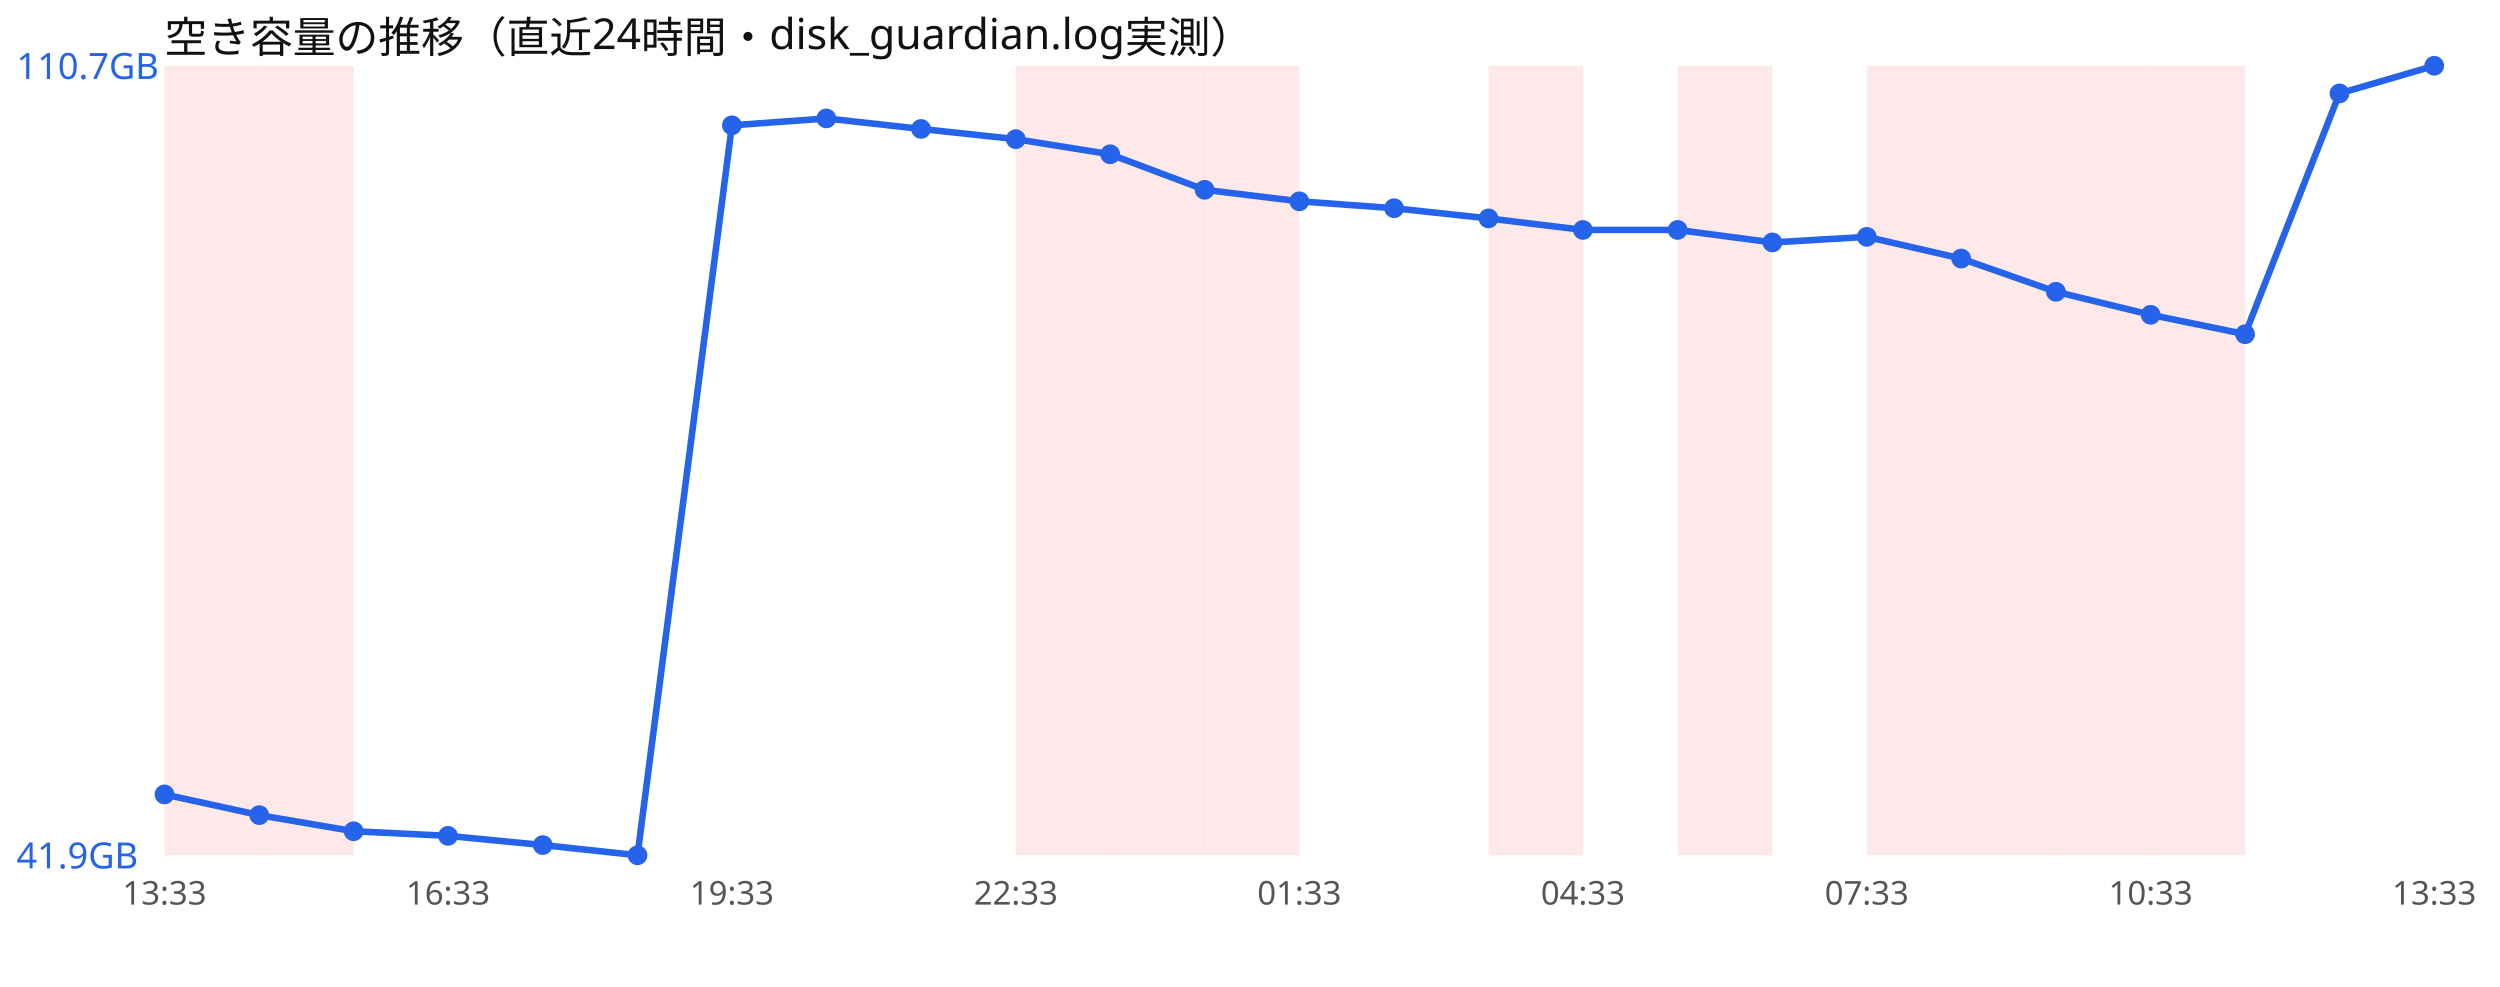
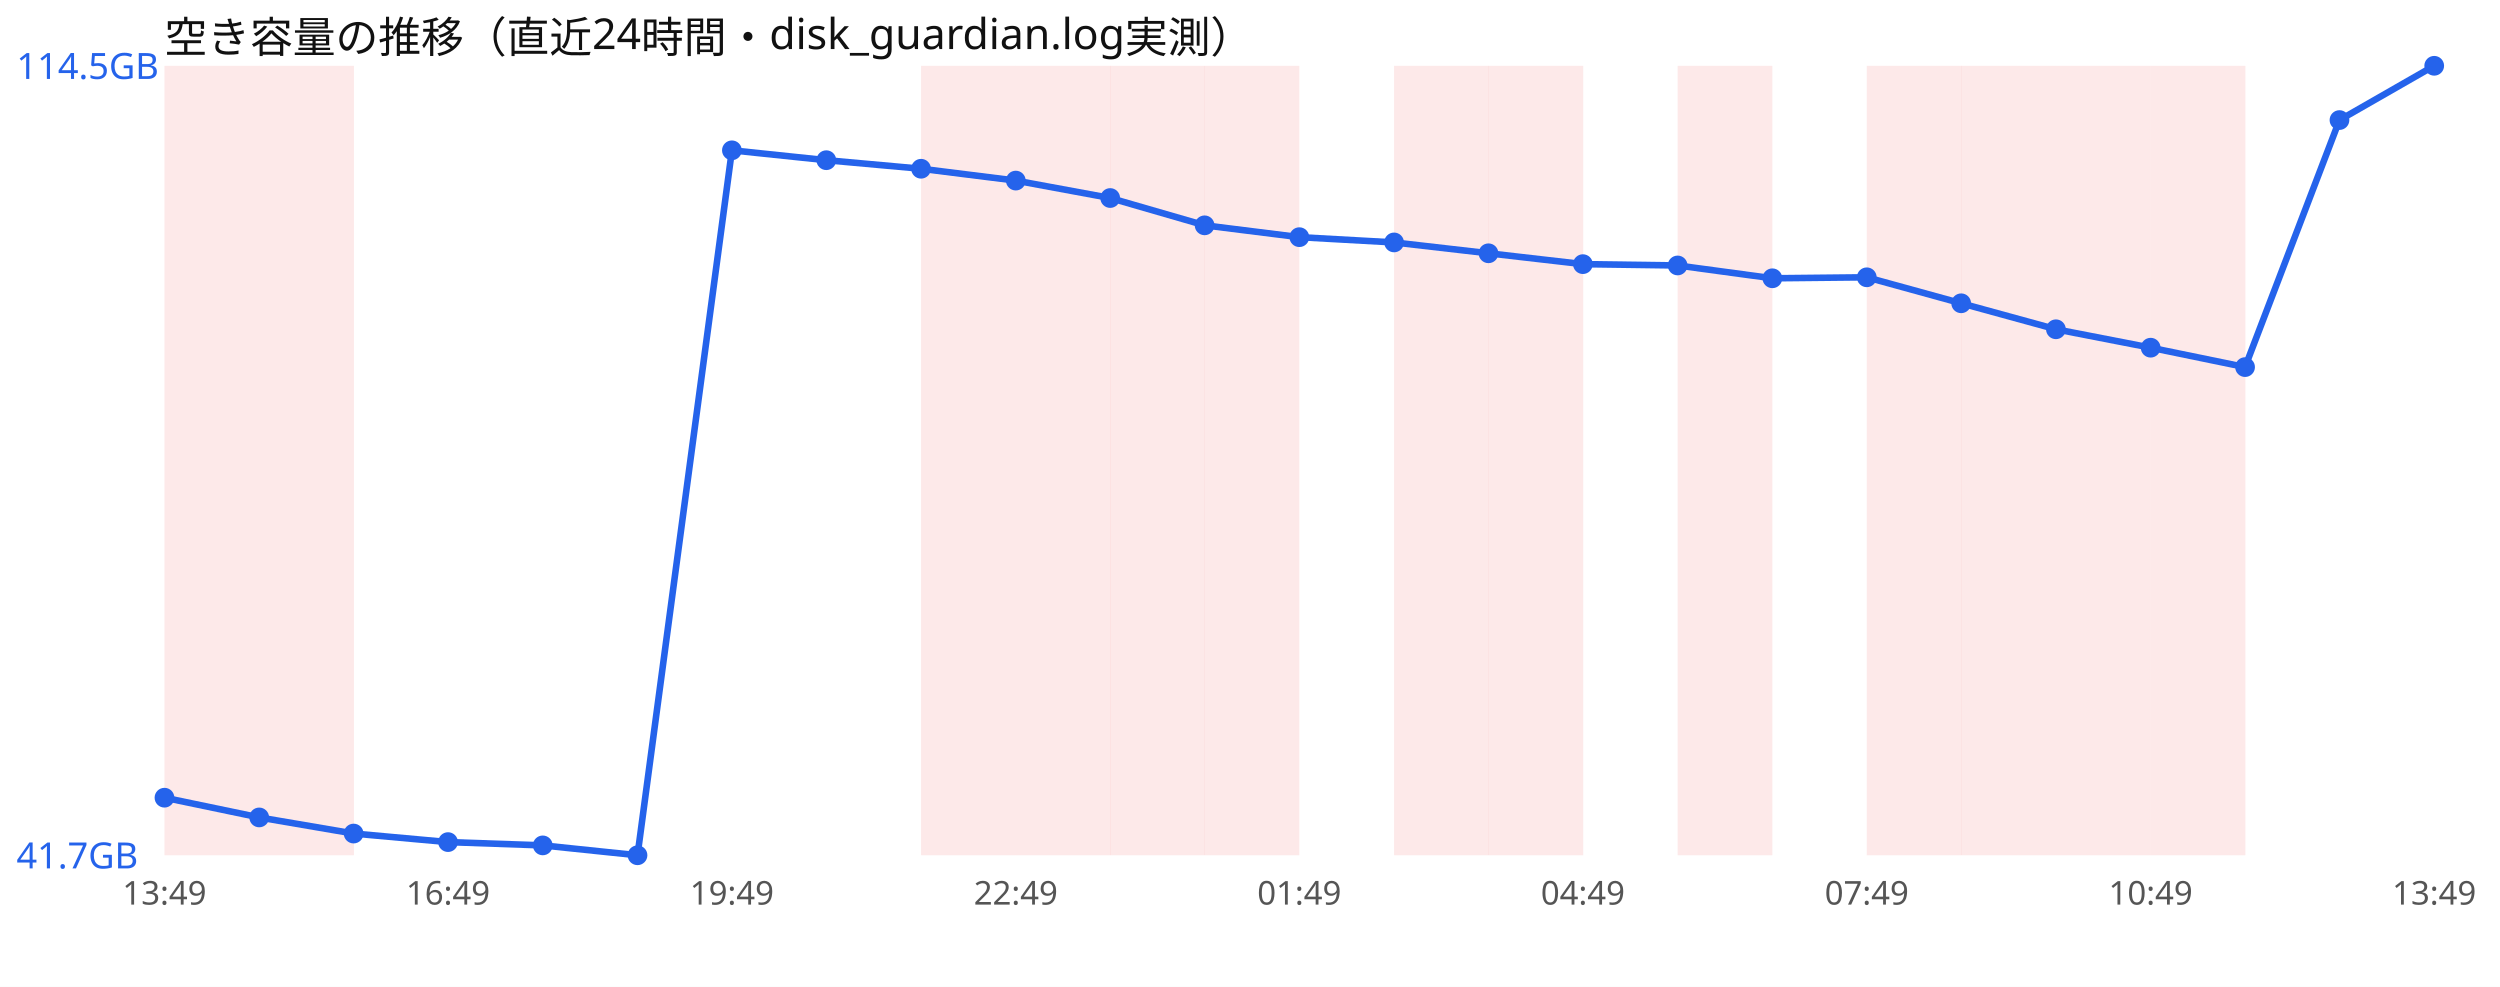
<svg xmlns="http://www.w3.org/2000/svg" width="760" height="300" viewBox="0 0 760 300" font-family="sans-serif">
  <rect width="760" height="300" fill="#ffffff" />
  <text x="50" y="16" font-size="13" fill="#111">空き容量の推移（直近24時間・disk_guardian.log実測）</text>
  <rect x="50.0" y="20" width="28.8" height="240" fill="#ef4444" opacity="0.12" />
  <rect x="78.8" y="20" width="28.8" height="240" fill="#ef4444" opacity="0.12" />
+   <rect x="280.0" y="20" width="28.8" height="240" fill="#ef4444" opacity="0.12" />
  <rect x="308.8" y="20" width="28.8" height="240" fill="#ef4444" opacity="0.12" />
  <rect x="337.5" y="20" width="28.8" height="240" fill="#ef4444" opacity="0.12" />
  <rect x="366.2" y="20" width="28.8" height="240" fill="#ef4444" opacity="0.12" />
+   <rect x="423.8" y="20" width="28.8" height="240" fill="#ef4444" opacity="0.12" />
  <rect x="452.5" y="20" width="28.8" height="240" fill="#ef4444" opacity="0.12" />
  <rect x="510.0" y="20" width="28.8" height="240" fill="#ef4444" opacity="0.12" />
  <rect x="567.5" y="20" width="28.8" height="240" fill="#ef4444" opacity="0.12" />
  <rect x="596.2" y="20" width="28.8" height="240" fill="#ef4444" opacity="0.12" />
  <rect x="625.0" y="20" width="28.8" height="240" fill="#ef4444" opacity="0.12" />
  <rect x="653.8" y="20" width="28.8" height="240" fill="#ef4444" opacity="0.12" />
-   <polyline points="50.0,241.5 78.8,247.8 107.5,252.7 136.2,254.1 165.0,256.9 193.8,260.0 222.5,38.1 251.2,36.0 280.0,39.2 308.8,42.3 337.5,46.9 366.2,57.7 395.0,61.2 423.8,63.3 452.5,66.4 481.2,69.9 510.0,69.9 538.8,73.7 567.5,72.0 596.2,78.6 625.0,88.7 653.8,95.7 682.5,101.6 711.2,28.4 740.0,20.0" fill="none" stroke="#2563eb" stroke-width="2" />
-   <circle cx="50.0" cy="241.5" r="3" fill="#2563eb" />
-   <circle cx="78.8" cy="247.8" r="3" fill="#2563eb" />
-   <circle cx="107.5" cy="252.7" r="3" fill="#2563eb" />
-   <circle cx="136.2" cy="254.1" r="3" fill="#2563eb" />
-   <circle cx="165.0" cy="256.9" r="3" fill="#2563eb" />
+   <polyline points="50.0,242.5 78.8,248.5 107.5,253.4 136.2,256.0 165.0,257.0 193.8,260.0 222.5,45.7 251.2,48.7 280.0,51.3 308.8,54.9 337.5,60.2 366.2,68.5 395.0,72.1 423.8,73.7 452.5,77.0 481.2,80.3 510.0,80.7 538.8,84.6 567.5,84.3 596.2,92.2 625.0,100.1 653.8,105.7 682.5,111.6 711.2,36.5 740.0,20.0" fill="none" stroke="#2563eb" stroke-width="2" />
+   <circle cx="50.0" cy="242.5" r="3" fill="#2563eb" />
+   <circle cx="78.8" cy="248.5" r="3" fill="#2563eb" />
+   <circle cx="107.5" cy="253.4" r="3" fill="#2563eb" />
+   <circle cx="136.2" cy="256.0" r="3" fill="#2563eb" />
+   <circle cx="165.0" cy="257.0" r="3" fill="#2563eb" />
  <circle cx="193.8" cy="260.0" r="3" fill="#2563eb" />
-   <circle cx="222.5" cy="38.1" r="3" fill="#2563eb" />
-   <circle cx="251.2" cy="36.0" r="3" fill="#2563eb" />
-   <circle cx="280.0" cy="39.2" r="3" fill="#2563eb" />
-   <circle cx="308.8" cy="42.3" r="3" fill="#2563eb" />
-   <circle cx="337.5" cy="46.9" r="3" fill="#2563eb" />
-   <circle cx="366.2" cy="57.7" r="3" fill="#2563eb" />
-   <circle cx="395.0" cy="61.2" r="3" fill="#2563eb" />
-   <circle cx="423.8" cy="63.3" r="3" fill="#2563eb" />
-   <circle cx="452.5" cy="66.4" r="3" fill="#2563eb" />
-   <circle cx="481.2" cy="69.9" r="3" fill="#2563eb" />
-   <circle cx="510.0" cy="69.9" r="3" fill="#2563eb" />
-   <circle cx="538.8" cy="73.7" r="3" fill="#2563eb" />
-   <circle cx="567.5" cy="72.0" r="3" fill="#2563eb" />
-   <circle cx="596.2" cy="78.6" r="3" fill="#2563eb" />
-   <circle cx="625.0" cy="88.7" r="3" fill="#2563eb" />
-   <circle cx="653.8" cy="95.7" r="3" fill="#2563eb" />
-   <circle cx="682.5" cy="101.6" r="3" fill="#2563eb" />
-   <circle cx="711.2" cy="28.4" r="3" fill="#2563eb" />
+   <circle cx="222.5" cy="45.7" r="3" fill="#2563eb" />
+   <circle cx="251.2" cy="48.7" r="3" fill="#2563eb" />
+   <circle cx="280.0" cy="51.3" r="3" fill="#2563eb" />
+   <circle cx="308.8" cy="54.9" r="3" fill="#2563eb" />
+   <circle cx="337.5" cy="60.2" r="3" fill="#2563eb" />
+   <circle cx="366.2" cy="68.5" r="3" fill="#2563eb" />
+   <circle cx="395.0" cy="72.1" r="3" fill="#2563eb" />
+   <circle cx="423.8" cy="73.7" r="3" fill="#2563eb" />
+   <circle cx="452.5" cy="77.0" r="3" fill="#2563eb" />
+   <circle cx="481.2" cy="80.3" r="3" fill="#2563eb" />
+   <circle cx="510.0" cy="80.7" r="3" fill="#2563eb" />
+   <circle cx="538.8" cy="84.6" r="3" fill="#2563eb" />
+   <circle cx="567.5" cy="84.3" r="3" fill="#2563eb" />
+   <circle cx="596.2" cy="92.2" r="3" fill="#2563eb" />
+   <circle cx="625.0" cy="100.1" r="3" fill="#2563eb" />
+   <circle cx="653.8" cy="105.7" r="3" fill="#2563eb" />
+   <circle cx="682.5" cy="111.6" r="3" fill="#2563eb" />
+   <circle cx="711.2" cy="36.5" r="3" fill="#2563eb" />
  <circle cx="740.0" cy="20.0" r="3" fill="#2563eb" />
-   <text x="5" y="24.0" font-size="11" fill="#2563eb">110.7GB</text>
-   <text x="5" y="264.0" font-size="11" fill="#2563eb">41.9GB</text>
-   <text x="50.0" y="275" font-size="10" fill="#555" text-anchor="middle">13:33</text>
-   <text x="136.2" y="275" font-size="10" fill="#555" text-anchor="middle">16:33</text>
-   <text x="222.5" y="275" font-size="10" fill="#555" text-anchor="middle">19:33</text>
-   <text x="308.8" y="275" font-size="10" fill="#555" text-anchor="middle">22:33</text>
-   <text x="395.0" y="275" font-size="10" fill="#555" text-anchor="middle">01:33</text>
-   <text x="481.2" y="275" font-size="10" fill="#555" text-anchor="middle">04:33</text>
-   <text x="567.5" y="275" font-size="10" fill="#555" text-anchor="middle">07:33</text>
-   <text x="653.8" y="275" font-size="10" fill="#555" text-anchor="middle">10:33</text>
-   <text x="740.0" y="275" font-size="10" fill="#555" text-anchor="middle">13:33</text>
+   <text x="5" y="24.0" font-size="11" fill="#2563eb">114.5GB</text>
+   <text x="5" y="264.0" font-size="11" fill="#2563eb">41.7GB</text>
+   <text x="50.0" y="275" font-size="10" fill="#555" text-anchor="middle">13:49</text>
+   <text x="136.2" y="275" font-size="10" fill="#555" text-anchor="middle">16:49</text>
+   <text x="222.5" y="275" font-size="10" fill="#555" text-anchor="middle">19:49</text>
+   <text x="308.8" y="275" font-size="10" fill="#555" text-anchor="middle">22:49</text>
+   <text x="395.0" y="275" font-size="10" fill="#555" text-anchor="middle">01:49</text>
+   <text x="481.2" y="275" font-size="10" fill="#555" text-anchor="middle">04:49</text>
+   <text x="567.5" y="275" font-size="10" fill="#555" text-anchor="middle">07:49</text>
+   <text x="653.8" y="275" font-size="10" fill="#555" text-anchor="middle">10:49</text>
+   <text x="740.0" y="275" font-size="10" fill="#555" text-anchor="middle">13:49</text>
</svg>
